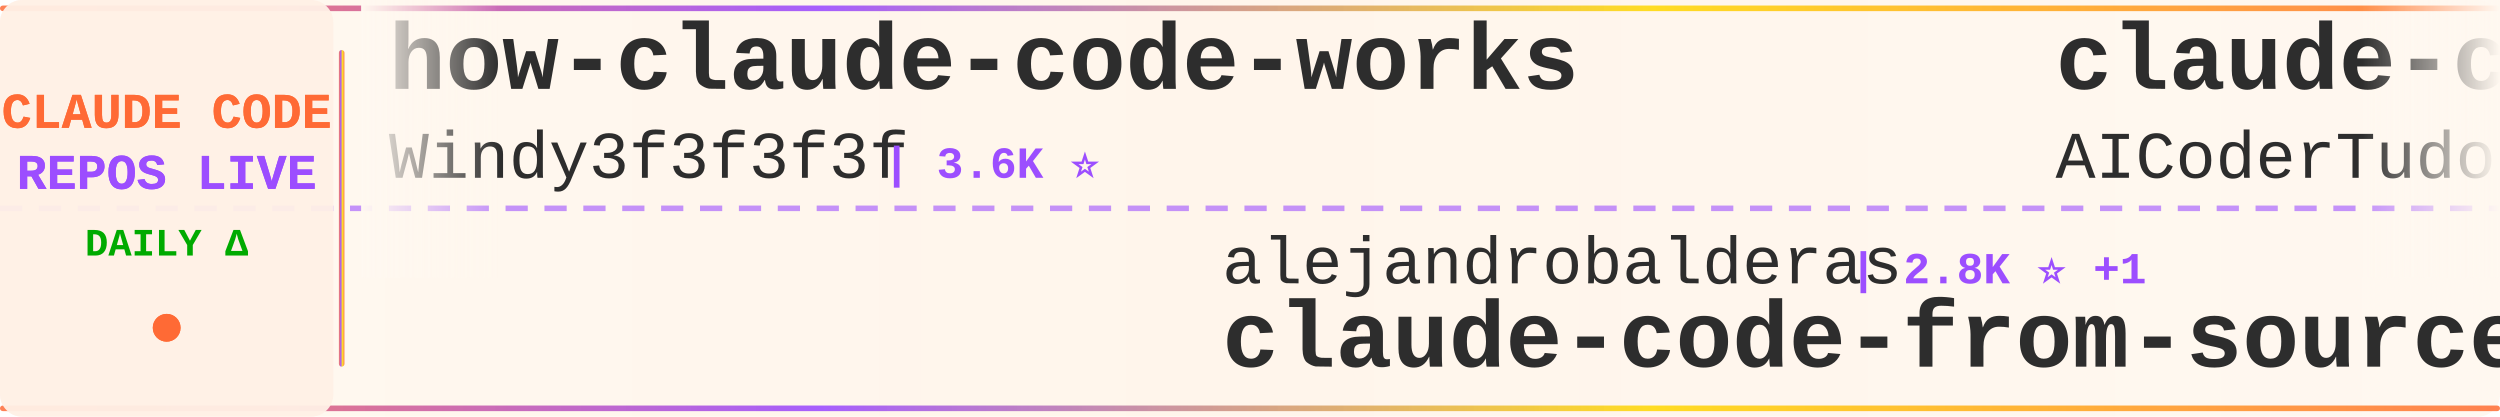
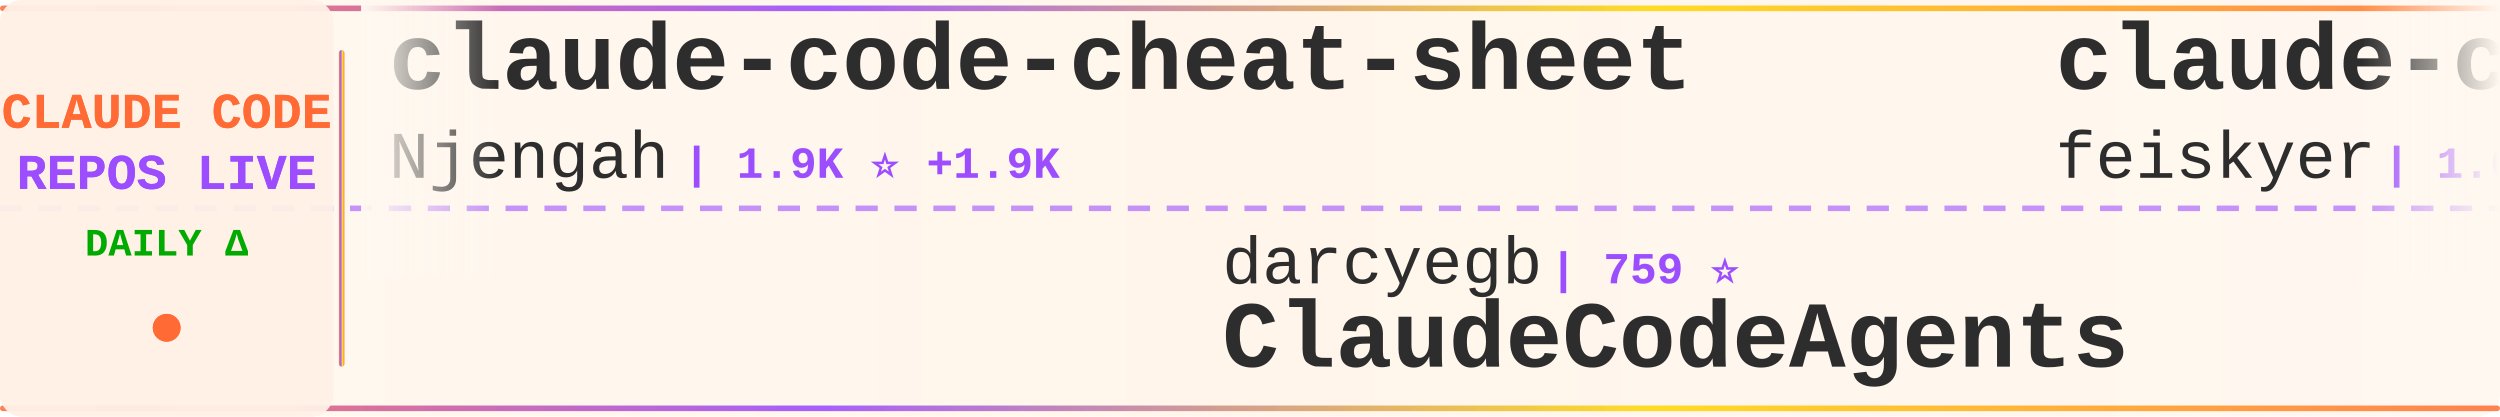
<svg xmlns="http://www.w3.org/2000/svg" width="900" height="150">
  <defs>
    <linearGradient id="tickerBg" x1="0%" y1="0%" x2="100%" y2="0%">
      <stop offset="0%" style="stop-color:#fff8f0;stop-opacity:0.98" />
      <stop offset="50%" style="stop-color:#fff5eb;stop-opacity:1" />
      <stop offset="100%" style="stop-color:#fff8f0;stop-opacity:0.98" />
    </linearGradient>
    <linearGradient id="borderGrad" x1="0%" y1="0%" x2="100%" y2="0%">
      <stop offset="0%" style="stop-color:#FF6B35;stop-opacity:0.85">
        <animate attributeName="stop-opacity" values="0.85;1;0.85" dur="2s" repeatCount="indefinite" />
      </stop>
      <stop offset="33%" style="stop-color:#9C4EFF;stop-opacity:0.9">
        <animate attributeName="stop-opacity" values="0.9;1;0.9" dur="2.2s" repeatCount="indefinite" />
      </stop>
      <stop offset="66%" style="stop-color:#FFD700;stop-opacity:0.85">
        <animate attributeName="stop-opacity" values="0.85;1;0.85" dur="1.8s" repeatCount="indefinite" />
      </stop>
      <stop offset="100%" style="stop-color:#FF6B35;stop-opacity:0.85">
        <animate attributeName="stop-opacity" values="0.85;1;0.85" dur="2s" repeatCount="indefinite" />
      </stop>
    </linearGradient>
    <filter id="textGlow">
      <feGaussianBlur stdDeviation="0.15" result="coloredBlur" />
      <feMerge>
        <feMergeNode in="coloredBlur" />
        <feMergeNode in="SourceGraphic" />
      </feMerge>
    </filter>
    <filter id="metricGlow">
      <feGaussianBlur stdDeviation="0.2" result="coloredBlur" />
      <feMerge>
        <feMergeNode in="coloredBlur" />
        <feMergeNode in="SourceGraphic" />
      </feMerge>
    </filter>
    <linearGradient id="leftFade" x1="0%" y1="0%" x2="100%" y2="0%">
      <stop offset="0%" style="stop-color:#fff8f0;stop-opacity:1" />
      <stop offset="100%" style="stop-color:#fff8f0;stop-opacity:0" />
    </linearGradient>
    <linearGradient id="rightFade" x1="0%" y1="0%" x2="100%" y2="0%">
      <stop offset="0%" style="stop-color:#fff8f0;stop-opacity:0" />
      <stop offset="100%" style="stop-color:#fff8f0;stop-opacity:1" />
    </linearGradient>
  </defs>
  <rect width="900" height="150" fill="url(#tickerBg)" rx="8" />
  <rect x="0" y="2" width="900" height="2" fill="url(#borderGrad)" rx="1" />
  <rect x="0" y="146" width="900" height="2" fill="url(#borderGrad)" rx="1" />
  <line x1="0" y1="75" x2="900" y2="75" stroke="#9C4EFF" stroke-width="2" stroke-dasharray="8 6" opacity="0.6" />
  <rect x="0" y="0" width="120" height="150" fill="#fff0e6" opacity="0.95" rx="8" />
  <text x="60" y="46" font-family="'Courier New', monospace" font-size="18" font-weight="bold" fill="#FF6B35" text-anchor="middle" filter="url(#textGlow)">
    CLAUDE CODE
  </text>
  <text x="60" y="68" font-family="'Courier New', monospace" font-size="18" font-weight="bold" fill="#9C4EFF" text-anchor="middle" filter="url(#textGlow)">
    REPOS LIVE
  </text>
  <text x="60" y="92" font-family="'Courier New', monospace" font-size="14" font-weight="bold" fill="#00aa00" text-anchor="middle">
    DAILY Δ
  </text>
  <circle cx="60" cy="118" r="5" fill="#FF6B35" filter="url(#metricGlow)">
    <animate attributeName="r" values="4;6;4" dur="1.5s" repeatCount="indefinite" />
    <animate attributeName="opacity" values="0.6;1;0.6" dur="1.5s" repeatCount="indefinite" />
  </circle>
  <rect x="122" y="18" width="2" height="114" fill="url(#borderGrad)" rx="1" />
  <clipPath id="tickerClip">
    <rect x="130" y="0" width="770" height="150" />
  </clipPath>
  <g clip-path="url(#tickerClip)">
    <g id="tickerItems">
      <animateTransform attributeName="transform" attributeType="XML" type="translate" from="0 0" to="-3000 0" dur="54s" repeatCount="indefinite" />
      <g transform="translate(0, 0)">
-         <text x="140" y="32" font-family="'Courier New', monospace" font-size="34" font-weight="bold" fill="#2d2d2d">how-claude-code-works</text>
-         <text x="140" y="64" font-family="'Courier New', monospace" font-size="24" font-weight="normal" fill="#2d2d2d" opacity="1.0">Windy3f3f3f3f</text>
-         <text x="318" y="64" font-family="'Courier New', monospace" font-size="16" font-weight="bold" fill="#9C4EFF"> | 3.6K ⭐</text>
+         <text x="140" y="32" font-family="'Courier New', monospace" font-size="34" font-weight="bold" fill="#2d2d2d">claude-code-cheat-sheet</text>
+         <text x="140" y="64" font-family="'Courier New', monospace" font-size="24" font-weight="normal" fill="#2d2d2d" opacity="1.0">Njengah</text>
+         <text x="246" y="64" font-family="'Courier New', monospace" font-size="16" font-weight="bold" fill="#9C4EFF"> | 1.9K ⭐ +1.9K</text>
      </g>
      <g transform="translate(300, 0)">
-         <text x="140" y="102" font-family="'Courier New', monospace" font-size="24" font-weight="normal" fill="#2d2d2d" opacity="1.0">alejandrobalderas</text>
-         <text x="366" y="102" font-family="'Courier New', monospace" font-size="16" font-weight="bold" fill="#9C4EFF"> | 2.8K ⭐ +1</text>
-         <text x="140" y="132" font-family="'Courier New', monospace" font-size="34" font-weight="bold" fill="#2d2d2d">claude-code-from-source</text>
+         <text x="140" y="102" font-family="'Courier New', monospace" font-size="24" font-weight="normal" fill="#2d2d2d" opacity="1.0">darcyegb</text>
+         <text x="258" y="102" font-family="'Courier New', monospace" font-size="16" font-weight="bold" fill="#9C4EFF"> | 759 ⭐</text>
+         <text x="140" y="132" font-family="'Courier New', monospace" font-size="34" font-weight="bold" fill="#2d2d2d">ClaudeCodeAgents</text>
      </g>
      <g transform="translate(600, 0)">
-         <text x="140" y="32" font-family="'Courier New', monospace" font-size="34" font-weight="bold" fill="#2d2d2d">claude-code-tudou</text>
-         <text x="140" y="64" font-family="'Courier New', monospace" font-size="24" font-weight="normal" fill="#2d2d2d" opacity="1.0">AICoderTudou</text>
-         <text x="306" y="64" font-family="'Courier New', monospace" font-size="16" font-weight="bold" fill="#9C4EFF"> | 495 ⭐</text>
+         <text x="140" y="32" font-family="'Courier New', monospace" font-size="34" font-weight="bold" fill="#2d2d2d">claude-code-settings</text>
+         <text x="140" y="64" font-family="'Courier New', monospace" font-size="24" font-weight="normal" fill="#2d2d2d" opacity="1.0">feiskyer</text>
+         <text x="258" y="64" font-family="'Courier New', monospace" font-size="16" font-weight="bold" fill="#9C4EFF"> | 1.6K ⭐ +1</text>
      </g>
      <g transform="translate(900, 0)">
-         <text x="140" y="102" font-family="'Courier New', monospace" font-size="24" font-weight="normal" fill="#2d2d2d" opacity="1.0">chauncygu</text>
-         <text x="270" y="102" font-family="'Courier New', monospace" font-size="16" font-weight="bold" fill="#9C4EFF"> | 2.8K ⭐ +1</text>
-         <text x="140" y="132" font-family="'Courier New', monospace" font-size="34" font-weight="bold" fill="#2d2d2d">collection-claude-code-s...</text>
+         <text x="140" y="102" font-family="'Courier New', monospace" font-size="24" font-weight="normal" fill="#2d2d2d" opacity="1.0">fazxes</text>
+         <text x="234" y="102" font-family="'Courier New', monospace" font-size="16" font-weight="bold" fill="#9C4EFF"> | 234 ⭐</text>
+         <text x="140" y="132" font-family="'Courier New', monospace" font-size="34" font-weight="bold" fill="#2d2d2d">Claude-code</text>
      </g>
      <g transform="translate(1200, 0)">
-         <text x="140" y="32" font-family="'Courier New', monospace" font-size="34" font-weight="bold" fill="#2d2d2d">free-claude-code</text>
-         <text x="140" y="64" font-family="'Courier New', monospace" font-size="24" font-weight="normal" fill="#2d2d2d" opacity="1.0">Alishahryar1</text>
-         <text x="306" y="64" font-family="'Courier New', monospace" font-size="16" font-weight="bold" fill="#9C4EFF"> | 52.8K ⭐ +31</text>
+         <text x="140" y="32" font-family="'Courier New', monospace" font-size="34" font-weight="bold" fill="#2d2d2d">claude-code-security-rev...</text>
+         <text x="140" y="64" font-family="'Courier New', monospace" font-size="24" font-weight="normal" fill="#2d2d2d" opacity="1.0">anthropics</text>
+         <text x="282" y="64" font-family="'Courier New', monospace" font-size="16" font-weight="bold" fill="#9C4EFF"> | 6.2K ⭐ +1</text>
      </g>
      <g transform="translate(1500, 0)">
-         <text x="140" y="102" font-family="'Courier New', monospace" font-size="24" font-weight="normal" fill="#2d2d2d" opacity="1.0">anthropics</text>
-         <text x="282" y="102" font-family="'Courier New', monospace" font-size="16" font-weight="bold" fill="#9C4EFF"> | 968 ⭐ +1</text>
-         <text x="140" y="132" font-family="'Courier New', monospace" font-size="34" font-weight="bold" fill="#2d2d2d">claude-code-base-action</text>
+         <text x="140" y="102" font-family="'Courier New', monospace" font-size="24" font-weight="normal" fill="#2d2d2d" opacity="1.0">centminmod</text>
+         <text x="282" y="102" font-family="'Courier New', monospace" font-size="16" font-weight="bold" fill="#9C4EFF"> | 2.6K ⭐ +2</text>
+         <text x="140" y="132" font-family="'Courier New', monospace" font-size="34" font-weight="bold" fill="#2d2d2d">my-claude-code-setup</text>
      </g>
      <g transform="translate(1800, 0)">
-         <text x="140" y="32" font-family="'Courier New', monospace" font-size="34" font-weight="bold" fill="#2d2d2d">claude-code-proxy</text>
-         <text x="140" y="64" font-family="'Courier New', monospace" font-size="24" font-weight="normal" fill="#2d2d2d" opacity="1.0">1rgs</text>
-         <text x="210" y="64" font-family="'Courier New', monospace" font-size="16" font-weight="bold" fill="#9C4EFF"> | 3.7K ⭐</text>
+         <text x="140" y="32" font-family="'Courier New', monospace" font-size="34" font-weight="bold" fill="#2d2d2d">claude-code-best-practic...</text>
+         <text x="140" y="64" font-family="'Courier New', monospace" font-size="24" font-weight="normal" fill="#2d2d2d" opacity="1.0">shanraisshan</text>
+         <text x="306" y="64" font-family="'Courier New', monospace" font-size="16" font-weight="bold" fill="#9C4EFF"> | 65.6K ⭐ +10</text>
      </g>
      <g transform="translate(2100, 0)">
-         <text x="140" y="102" font-family="'Courier New', monospace" font-size="24" font-weight="normal" fill="#2d2d2d" opacity="1.0">alex000kim</text>
-         <text x="282" y="102" font-family="'Courier New', monospace" font-size="16" font-weight="bold" fill="#9C4EFF"> | 233 ⭐</text>
-         <text x="140" y="132" font-family="'Courier New', monospace" font-size="34" font-weight="bold" fill="#2d2d2d">claude-code</text>
+         <text x="140" y="102" font-family="'Courier New', monospace" font-size="24" font-weight="normal" fill="#2d2d2d" opacity="1.0">multica-ai</text>
+         <text x="282" y="102" font-family="'Courier New', monospace" font-size="16" font-weight="bold" fill="#9C4EFF"> | 209.8K ⭐ +93</text>
+         <text x="140" y="132" font-family="'Courier New', monospace" font-size="34" font-weight="bold" fill="#2d2d2d">andrej-karpathy-skills</text>
      </g>
      <g transform="translate(2400, 0)">
-         <text x="140" y="32" font-family="'Courier New', monospace" font-size="34" font-weight="bold" fill="#2d2d2d">claude-code-rev</text>
-         <text x="140" y="64" font-family="'Courier New', monospace" font-size="24" font-weight="normal" fill="#2d2d2d" opacity="1.0">oboard</text>
-         <text x="234" y="64" font-family="'Courier New', monospace" font-size="16" font-weight="bold" fill="#9C4EFF"> | 3.3K ⭐</text>
+         <text x="140" y="32" font-family="'Courier New', monospace" font-size="34" font-weight="bold" fill="#2d2d2d">claude-code-cli</text>
+         <text x="140" y="64" font-family="'Courier New', monospace" font-size="24" font-weight="normal" fill="#2d2d2d" opacity="1.0">huangserva</text>
+         <text x="282" y="64" font-family="'Courier New', monospace" font-size="16" font-weight="bold" fill="#9C4EFF"> | 627 ⭐</text>
      </g>
      <g transform="translate(2700, 0)">
-         <text x="140" y="102" font-family="'Courier New', monospace" font-size="24" font-weight="normal" fill="#2d2d2d" opacity="1.0">zstmfhy</text>
-         <text x="246" y="102" font-family="'Courier New', monospace" font-size="16" font-weight="bold" fill="#9C4EFF"> | 189 ⭐ -1</text>
-         <text x="140" y="132" font-family="'Courier New', monospace" font-size="34" font-weight="bold" fill="#2d2d2d">Claude-code</text>
+         <text x="140" y="102" font-family="'Courier New', monospace" font-size="24" font-weight="normal" fill="#2d2d2d" opacity="1.0">Yeachan-Heo</text>
+         <text x="294" y="102" font-family="'Courier New', monospace" font-size="16" font-weight="bold" fill="#9C4EFF"> | 39.0K ⭐ +10</text>
+         <text x="140" y="132" font-family="'Courier New', monospace" font-size="34" font-weight="bold" fill="#2d2d2d">oh-my-claudecode</text>
      </g>
      <g transform="translate(3000, 0)">
-         <text x="140" y="32" font-family="'Courier New', monospace" font-size="34" font-weight="bold" fill="#2d2d2d">how-claude-code-works</text>
-         <text x="140" y="64" font-family="'Courier New', monospace" font-size="24" font-weight="normal" fill="#2d2d2d" opacity="1.0">Windy3f3f3f3f</text>
-         <text x="318" y="64" font-family="'Courier New', monospace" font-size="16" font-weight="bold" fill="#9C4EFF"> | 3.6K ⭐</text>
+         <text x="140" y="32" font-family="'Courier New', monospace" font-size="34" font-weight="bold" fill="#2d2d2d">claude-code-cheat-sheet</text>
+         <text x="140" y="64" font-family="'Courier New', monospace" font-size="24" font-weight="normal" fill="#2d2d2d" opacity="1.0">Njengah</text>
+         <text x="246" y="64" font-family="'Courier New', monospace" font-size="16" font-weight="bold" fill="#9C4EFF"> | 1.9K ⭐ +1.9K</text>
      </g>
      <g transform="translate(3300, 0)">
-         <text x="140" y="102" font-family="'Courier New', monospace" font-size="24" font-weight="normal" fill="#2d2d2d" opacity="1.0">alejandrobalderas</text>
-         <text x="366" y="102" font-family="'Courier New', monospace" font-size="16" font-weight="bold" fill="#9C4EFF"> | 2.8K ⭐ +1</text>
-         <text x="140" y="132" font-family="'Courier New', monospace" font-size="34" font-weight="bold" fill="#2d2d2d">claude-code-from-source</text>
+         <text x="140" y="102" font-family="'Courier New', monospace" font-size="24" font-weight="normal" fill="#2d2d2d" opacity="1.0">darcyegb</text>
+         <text x="258" y="102" font-family="'Courier New', monospace" font-size="16" font-weight="bold" fill="#9C4EFF"> | 759 ⭐</text>
+         <text x="140" y="132" font-family="'Courier New', monospace" font-size="34" font-weight="bold" fill="#2d2d2d">ClaudeCodeAgents</text>
      </g>
      <g transform="translate(3600, 0)">
-         <text x="140" y="32" font-family="'Courier New', monospace" font-size="34" font-weight="bold" fill="#2d2d2d">claude-code-tudou</text>
-         <text x="140" y="64" font-family="'Courier New', monospace" font-size="24" font-weight="normal" fill="#2d2d2d" opacity="1.0">AICoderTudou</text>
-         <text x="306" y="64" font-family="'Courier New', monospace" font-size="16" font-weight="bold" fill="#9C4EFF"> | 495 ⭐</text>
+         <text x="140" y="32" font-family="'Courier New', monospace" font-size="34" font-weight="bold" fill="#2d2d2d">claude-code-settings</text>
+         <text x="140" y="64" font-family="'Courier New', monospace" font-size="24" font-weight="normal" fill="#2d2d2d" opacity="1.0">feiskyer</text>
+         <text x="258" y="64" font-family="'Courier New', monospace" font-size="16" font-weight="bold" fill="#9C4EFF"> | 1.6K ⭐ +1</text>
      </g>
      <g transform="translate(3900, 0)">
-         <text x="140" y="102" font-family="'Courier New', monospace" font-size="24" font-weight="normal" fill="#2d2d2d" opacity="1.0">chauncygu</text>
-         <text x="270" y="102" font-family="'Courier New', monospace" font-size="16" font-weight="bold" fill="#9C4EFF"> | 2.8K ⭐ +1</text>
-         <text x="140" y="132" font-family="'Courier New', monospace" font-size="34" font-weight="bold" fill="#2d2d2d">collection-claude-code-s...</text>
+         <text x="140" y="102" font-family="'Courier New', monospace" font-size="24" font-weight="normal" fill="#2d2d2d" opacity="1.0">fazxes</text>
+         <text x="234" y="102" font-family="'Courier New', monospace" font-size="16" font-weight="bold" fill="#9C4EFF"> | 234 ⭐</text>
+         <text x="140" y="132" font-family="'Courier New', monospace" font-size="34" font-weight="bold" fill="#2d2d2d">Claude-code</text>
      </g>
    </g>
  </g>
  <rect x="130" y="0" width="50" height="100" fill="url(#leftFade)" />
  <rect x="850" y="0" width="50" height="100" fill="url(#rightFade)" />
</svg>
